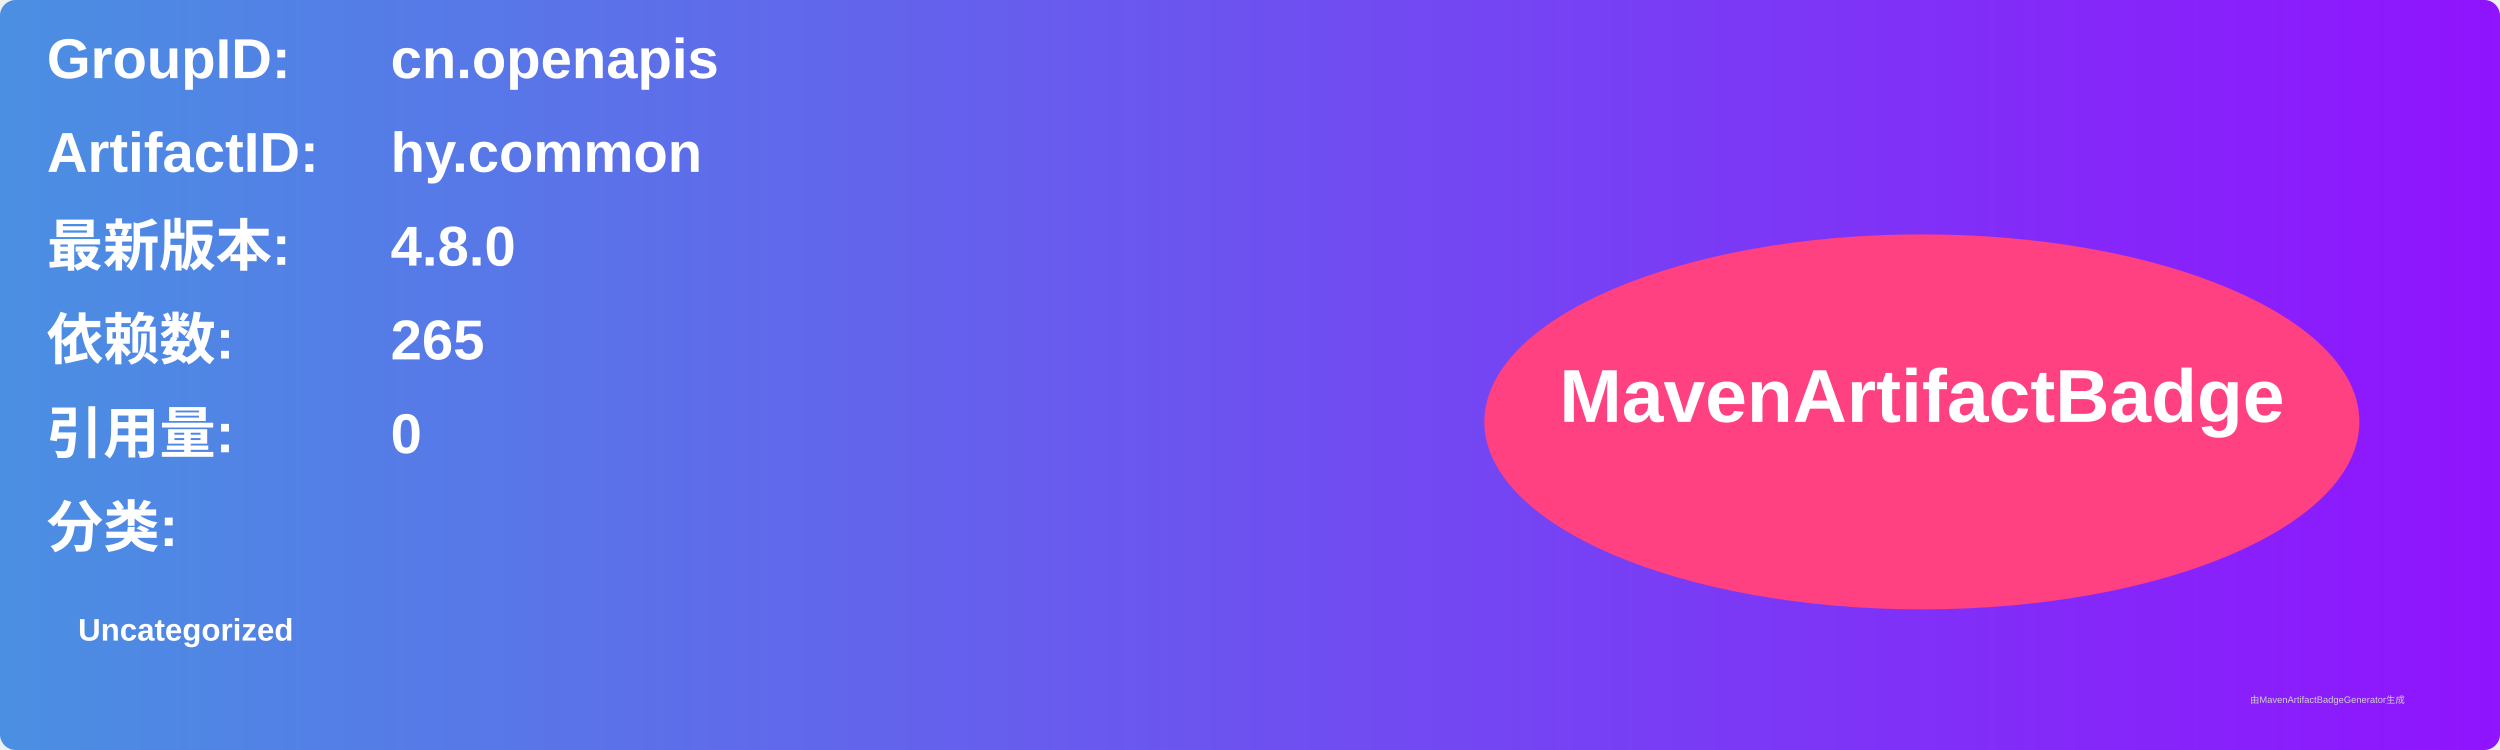
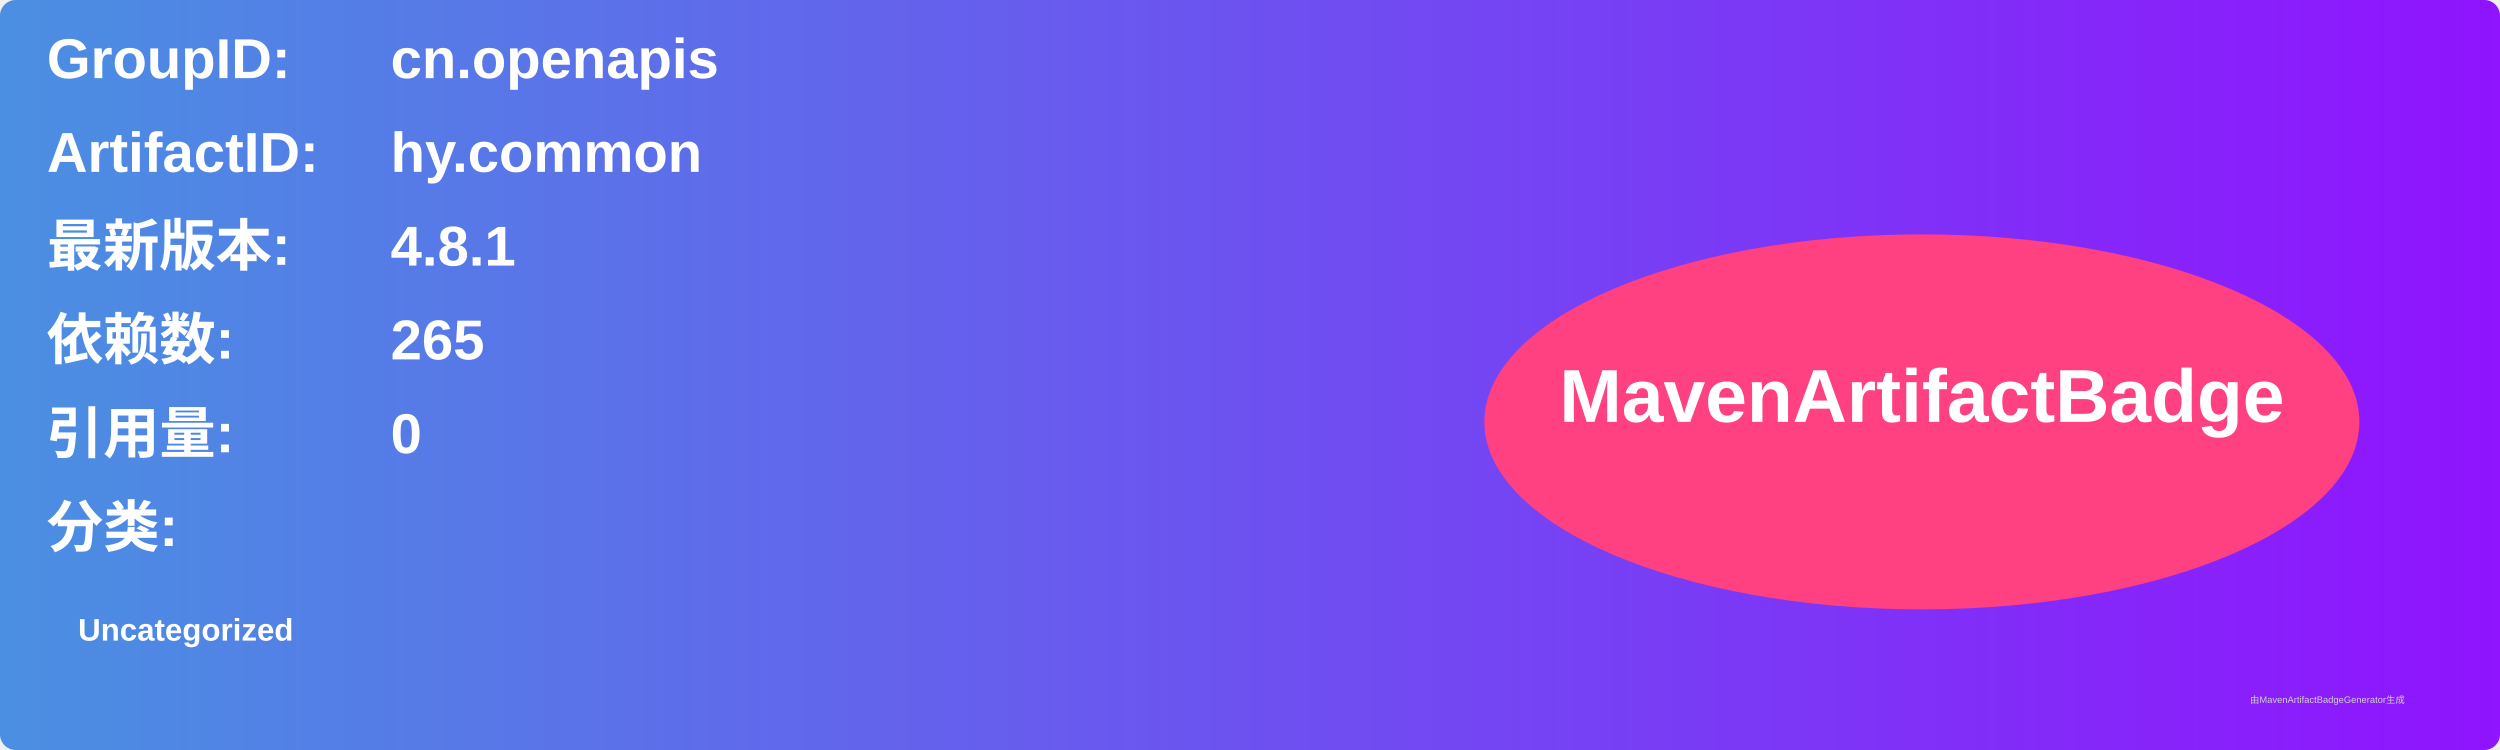
<svg xmlns="http://www.w3.org/2000/svg" width="800" height="240" viewBox="0 0 800 240">
  <linearGradient id="grad" x1="0%" y1="0%" x2="100%" y2="0%">
    <stop offset="0%" stop-color="#4a90e2" />
    <stop offset="100%" stop-color="#9013fe" />
  </linearGradient>
  <rect width="100%" height="100%" rx="5" ry="5" fill="url(#grad)" />
  <g transform="translate(15, 15)">
    <text x="0" y="10" font-family="Arial" font-size="18" fill="white" font-weight="bold" width="260">GroupID:</text>
    <text x="110" y="10" font-family="Arial" font-size="18" fill="white" font-weight="bold" width="460">cn.openapis</text>
    <text x="0" y="40" font-family="Arial" font-size="18" fill="white" font-weight="bold" width="260">ArtifactID:</text>
    <text x="110" y="40" font-family="Arial" font-size="18" fill="white" font-weight="bold" width="460">hy.common</text>
    <text x="0" y="70" font-family="Arial" font-size="18" fill="white" font-weight="bold">最新版本:</text>
    <text x="110" y="70" font-family="Arial" font-size="18" fill="white" font-weight="bold">
-       <tspan font-weight="bold">4.8.0</tspan>
+       <tspan font-weight="bold">4.8.1</tspan>
    </text>
    <text x="0" y="100" font-family="Arial" font-size="18" fill="white" font-weight="bold">依赖数: </text>
    <text x="110" y="100" font-family="Arial" font-size="18" fill="white">
      <tspan font-weight="bold">265</tspan>
    </text>
    <text x="0" y="130" font-family="Arial" font-size="18" fill="white" font-weight="bold">引用量: </text>
    <text x="110" y="130" font-family="Arial" font-size="18" fill="white">
      <tspan font-weight="bold">0</tspan>
    </text>
    <text x="0" y="160" font-family="Arial" font-size="18" fill="white" font-weight="bold">分类:</text>
    <text x="10" y="190" font-family="Arial" font-size="10" fill="white">
      <tspan font-weight="bold">Uncategorized</tspan>
    </text>
    <ellipse cx="600" cy="120" rx="140" ry="60" fill="#ff4081" />
    <text x="600" y="120" text-anchor="middle" font-family="Arial" font-size="24" fill="white" font-weight="bold">MavenArtifactBadge</text>
  </g>
  <text x="720" y="225" font-family="Arial" font-size="3" fill="#d0d0d0">由MavenArtifactBadgeGenerator生成</text>
</svg>
